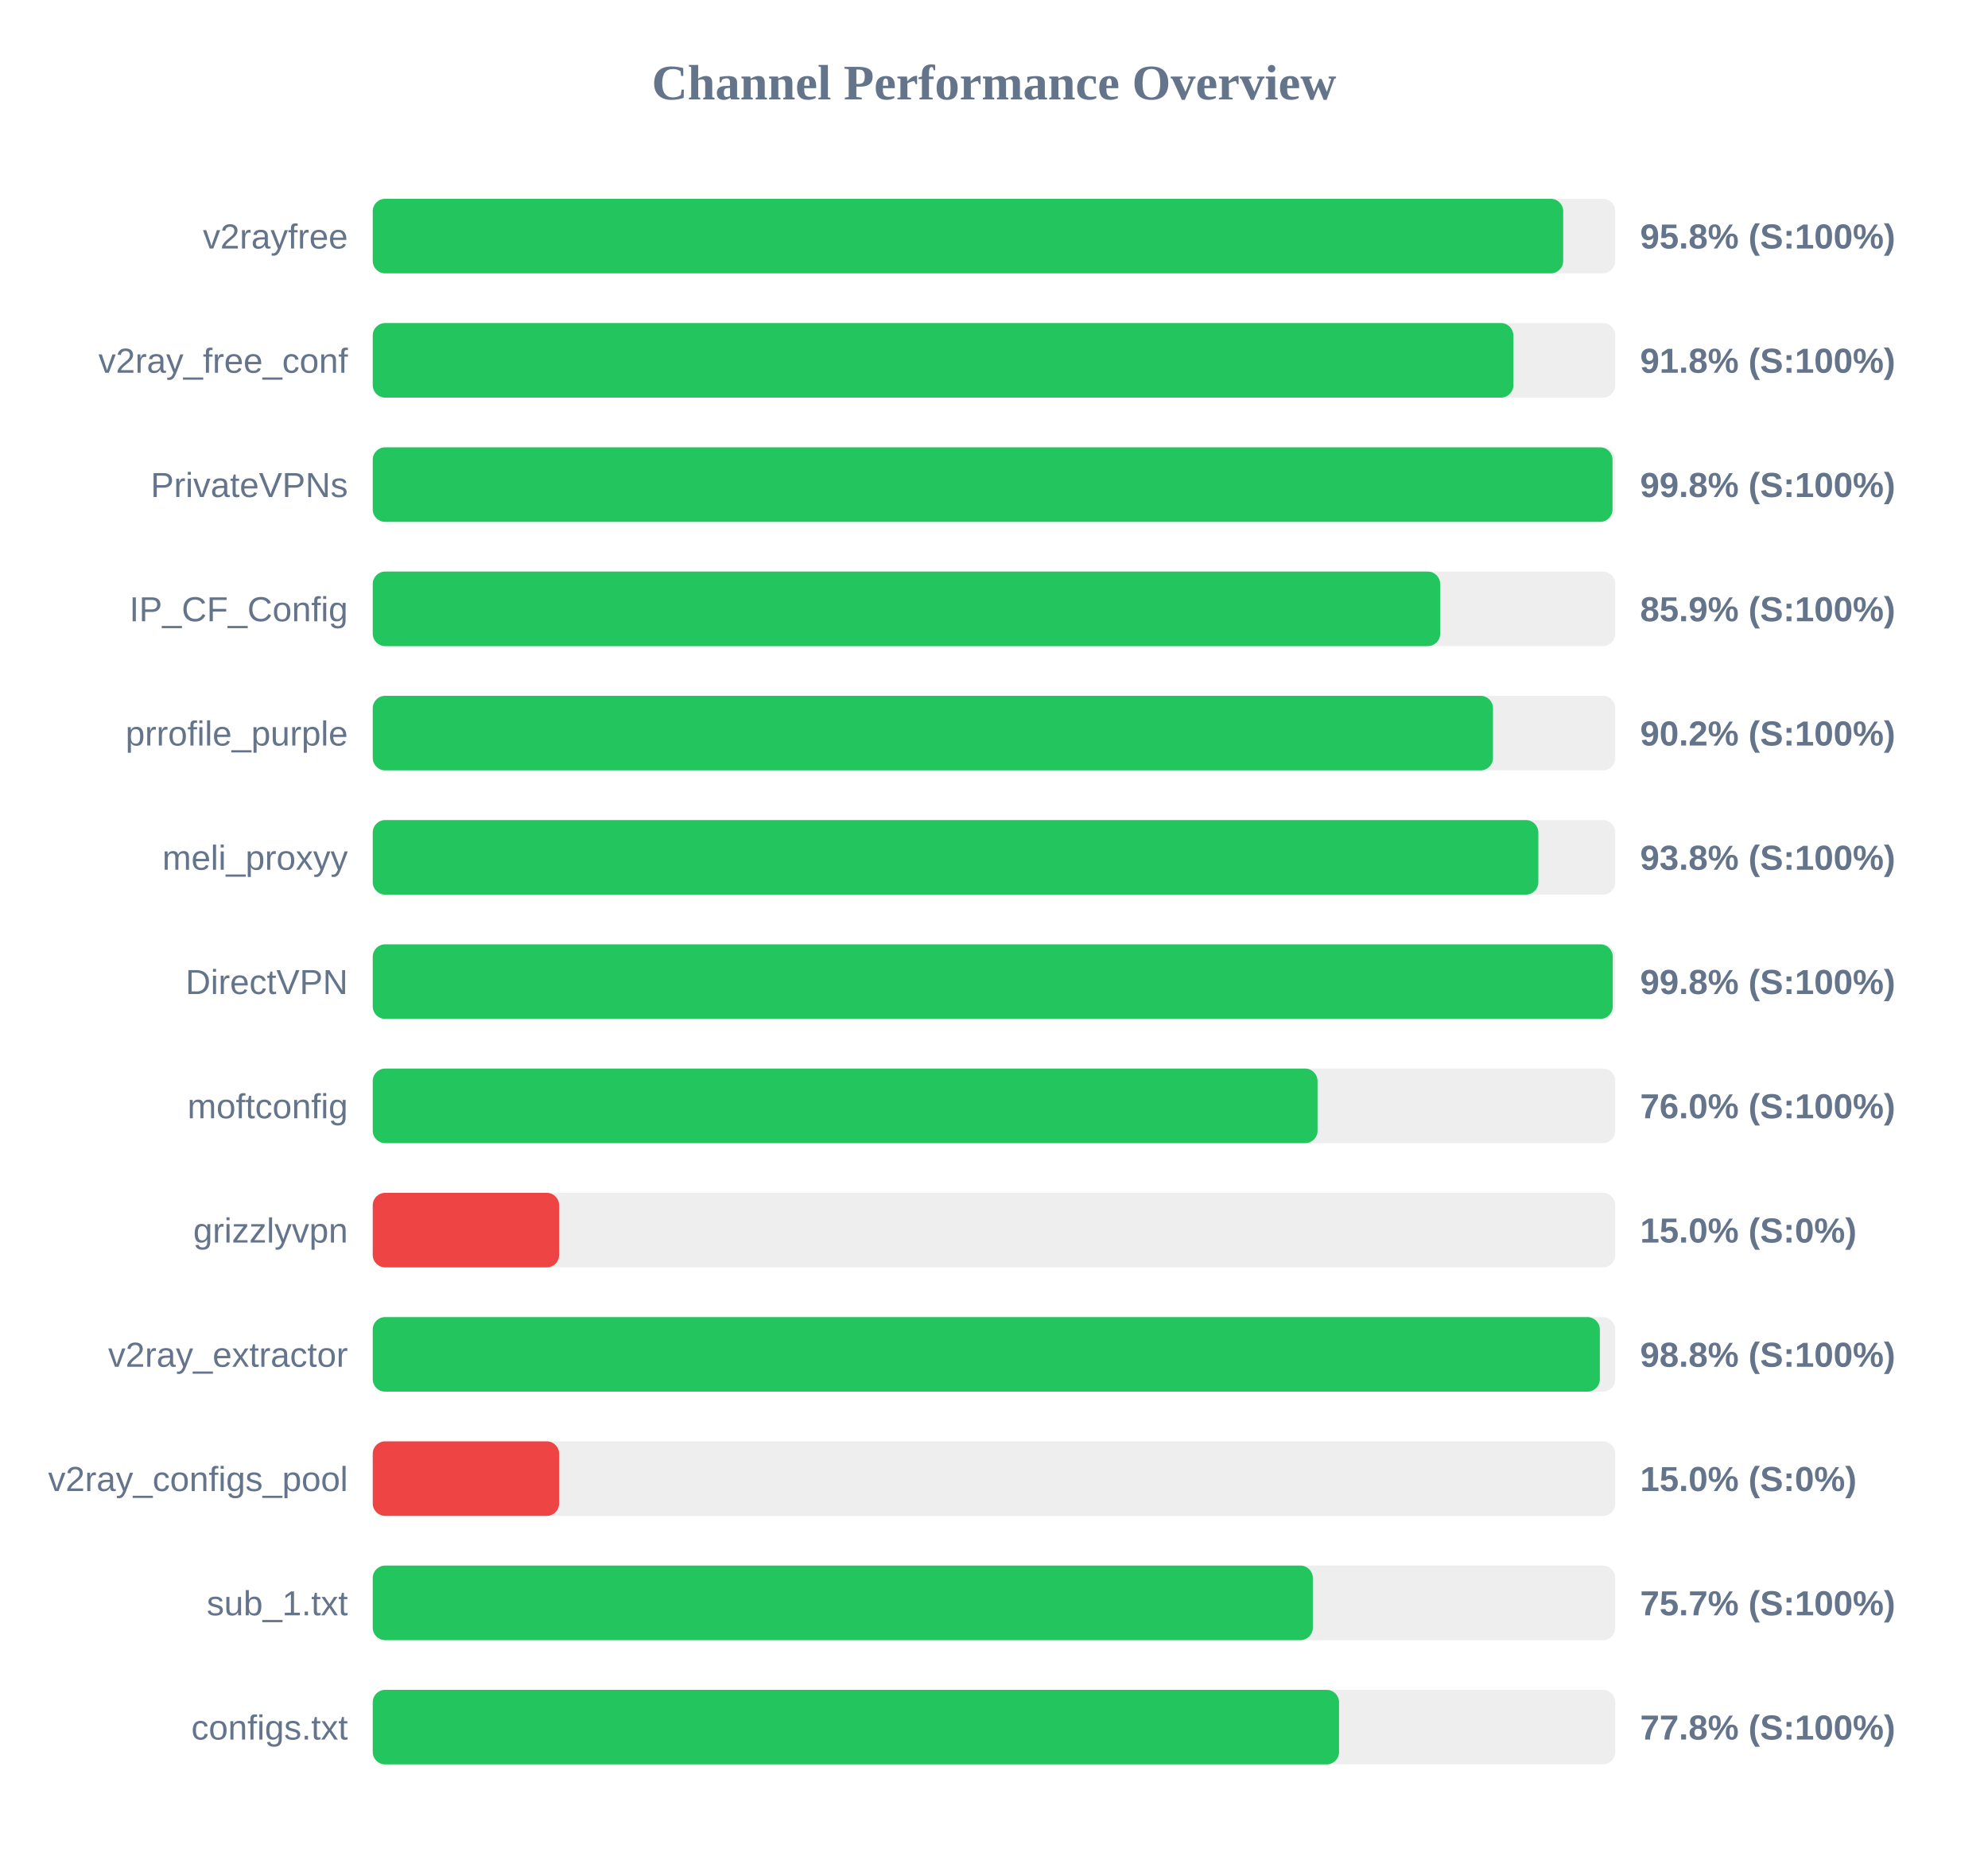
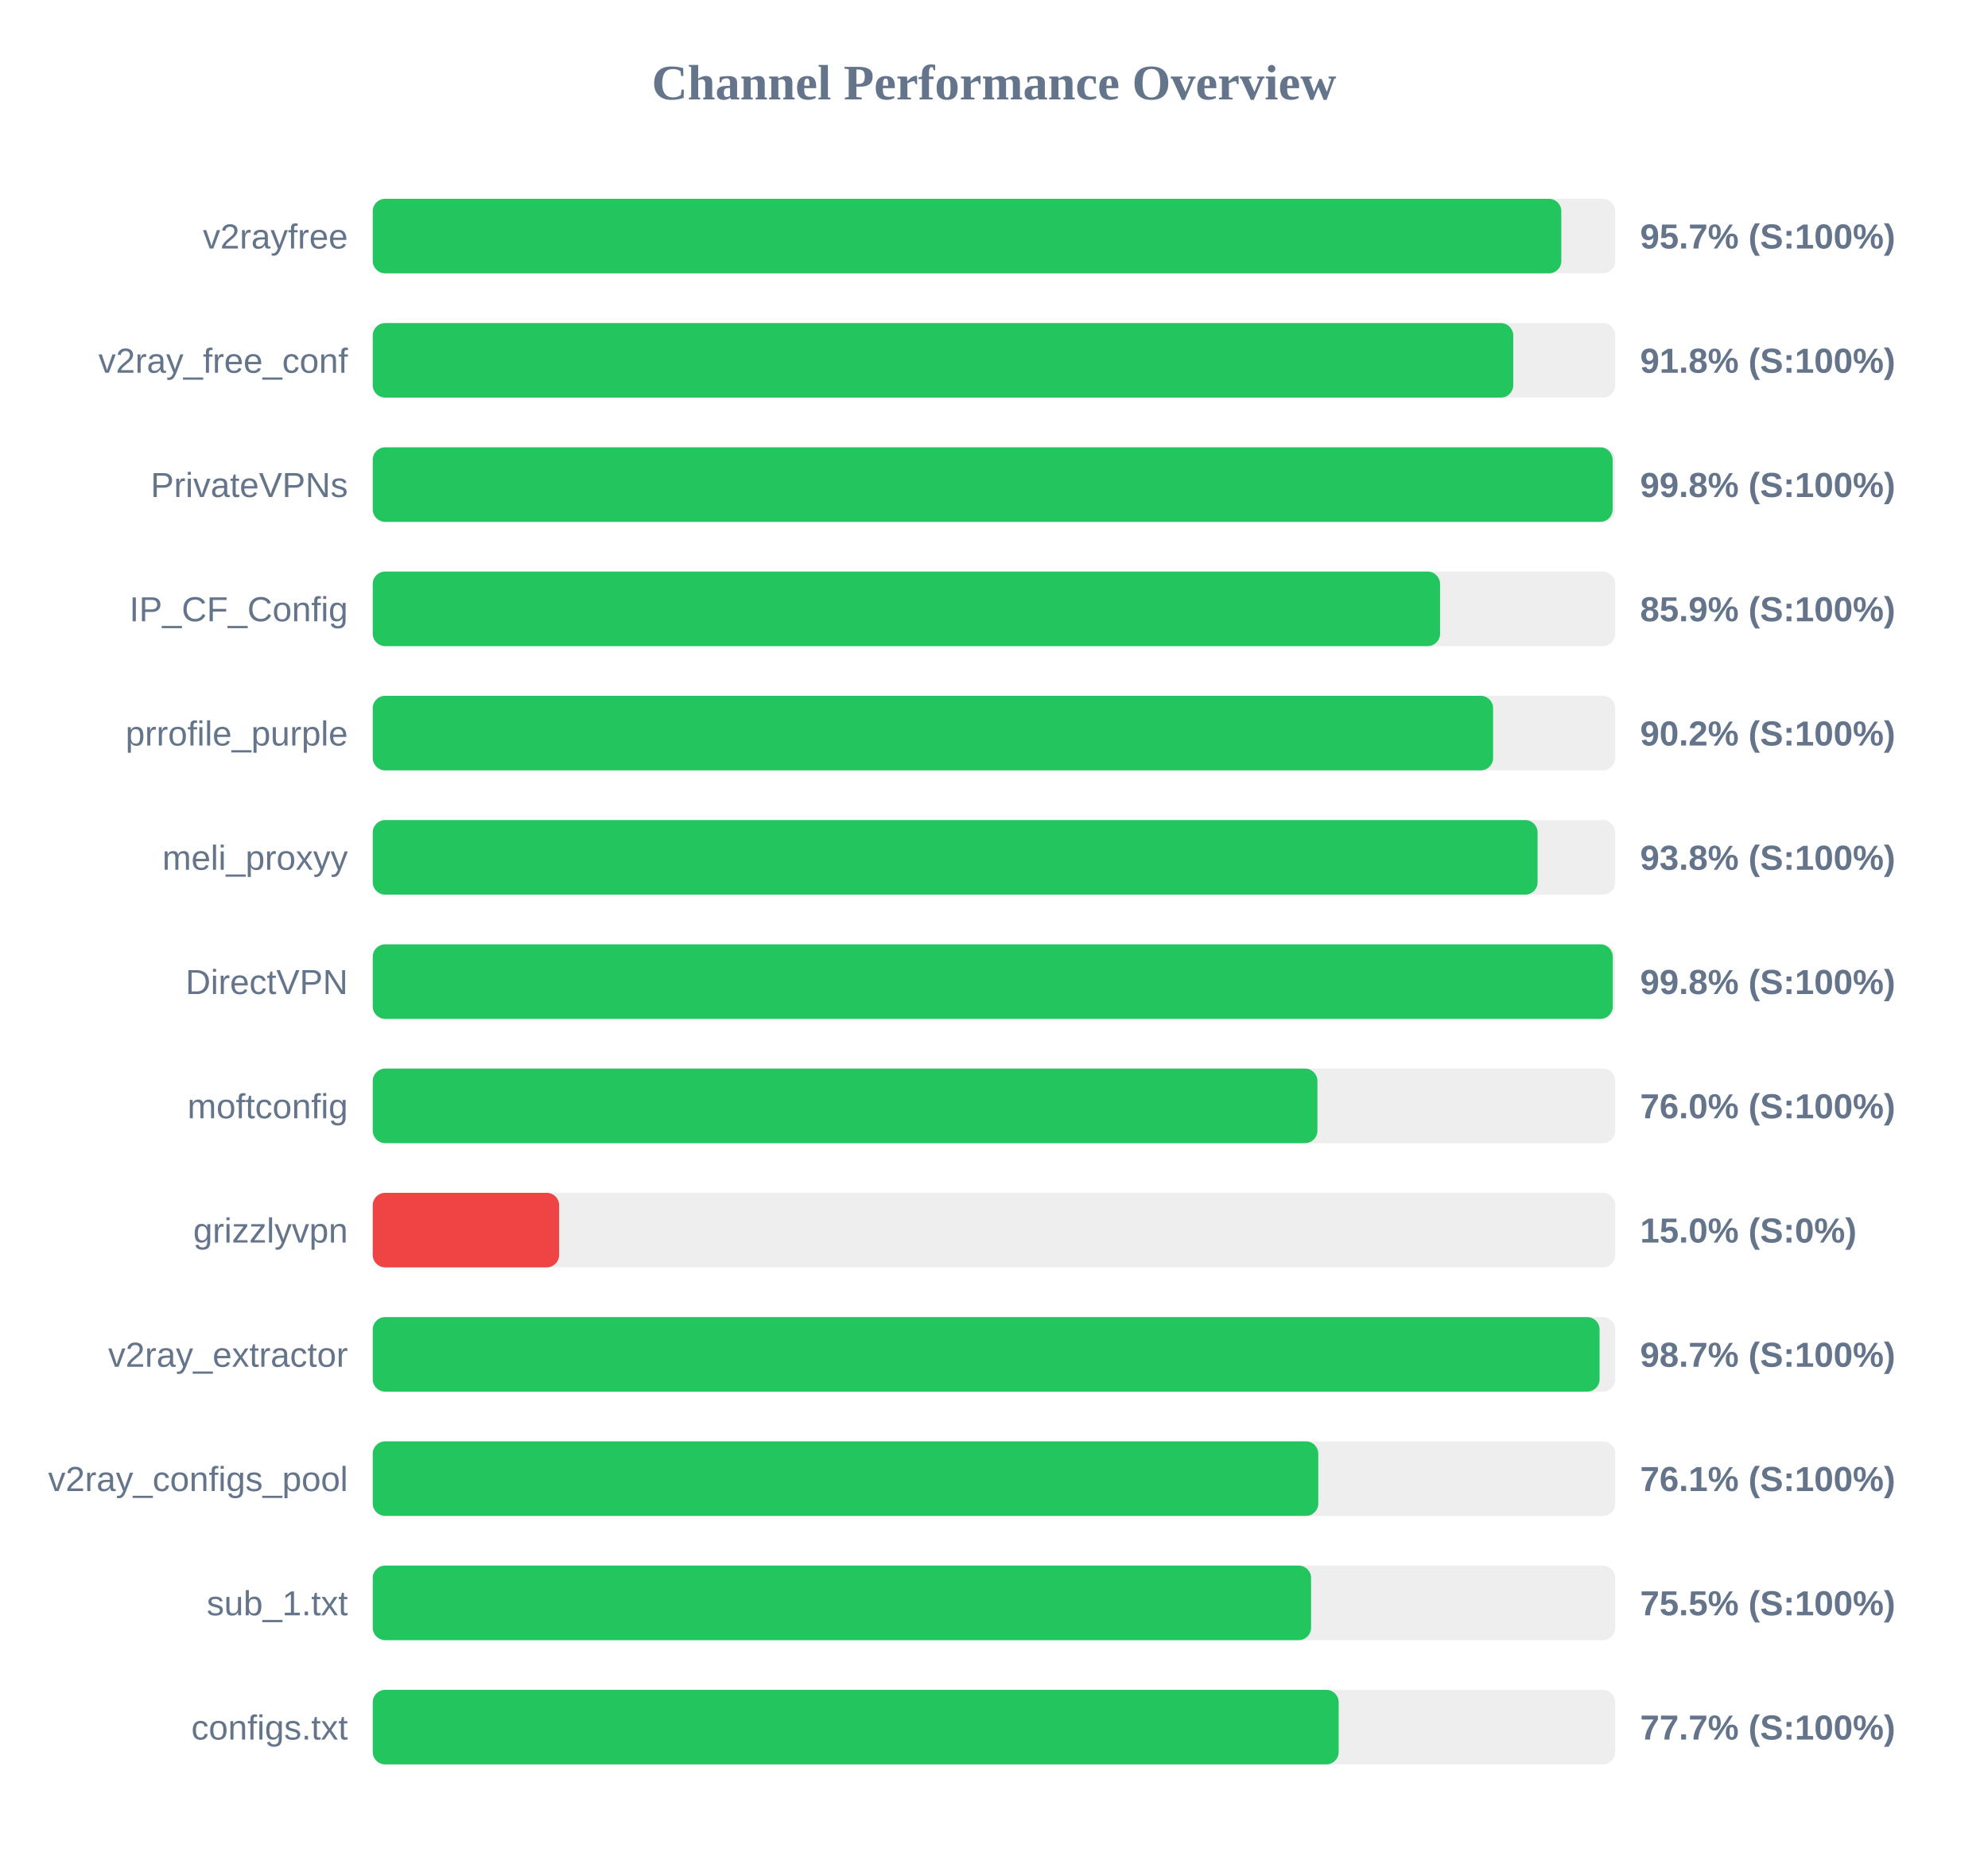
<svg xmlns="http://www.w3.org/2000/svg" width="800" height="750" version="1.1">
  <style>
        .row { font: 14px Arial; fill: #64748b; }
        .score { font: bold 14px Arial; fill: #64748b; }
    </style>
  <text x="400" y="40" text-anchor="middle" font-size="20px" font-weight="bold" fill="#64748b">Channel Performance Overview</text>
  <rect x="150" y="80" width="500" height="30" fill="#eee" rx="5" />
-   <rect x="150" y="80" width="479.05" height="30" fill="#22c55e" rx="5" />
+   <rect x="150" y="80" width="478.3" height="30" fill="#22c55e" rx="5" />
  <text x="140" y="100" text-anchor="end" class="row">v2rayfree</text>
-   <text x="660" y="100" text-anchor="start" class="score">95.8% (S:100%)</text>
+   <text x="660" y="100" text-anchor="start" class="score">95.7% (S:100%)</text>
  <rect x="150" y="130" width="500" height="30" fill="#eee" rx="5" />
-   <rect x="150" y="130" width="459.0" height="30" fill="#22c55e" rx="5" />
+   <rect x="150" y="130" width="458.95" height="30" fill="#22c55e" rx="5" />
  <text x="140" y="150" text-anchor="end" class="row">v2ray_free_conf</text>
  <text x="660" y="150" text-anchor="start" class="score">91.8% (S:100%)</text>
  <rect x="150" y="180" width="500" height="30" fill="#eee" rx="5" />
-   <rect x="150" y="180" width="498.9" height="30" fill="#22c55e" rx="5" />
+   <rect x="150" y="180" width="498.95" height="30" fill="#22c55e" rx="5" />
  <text x="140" y="200" text-anchor="end" class="row">PrivateVPNs</text>
  <text x="660" y="200" text-anchor="start" class="score">99.8% (S:100%)</text>
  <rect x="150" y="230" width="500" height="30" fill="#eee" rx="5" />
-   <rect x="150" y="230" width="429.55" height="30" fill="#22c55e" rx="5" />
+   <rect x="150" y="230" width="429.5" height="30" fill="#22c55e" rx="5" />
  <text x="140" y="250" text-anchor="end" class="row">IP_CF_Config</text>
  <text x="660" y="250" text-anchor="start" class="score">85.9% (S:100%)</text>
  <rect x="150" y="280" width="500" height="30" fill="#eee" rx="5" />
-   <rect x="150" y="280" width="450.8" height="30" fill="#22c55e" rx="5" />
+   <rect x="150" y="280" width="450.85" height="30" fill="#22c55e" rx="5" />
  <text x="140" y="300" text-anchor="end" class="row">prrofile_purple</text>
  <text x="660" y="300" text-anchor="start" class="score">90.2% (S:100%)</text>
  <rect x="150" y="330" width="500" height="30" fill="#eee" rx="5" />
-   <rect x="150" y="330" width="469.05" height="30" fill="#22c55e" rx="5" />
+   <rect x="150" y="330" width="468.75" height="30" fill="#22c55e" rx="5" />
  <text x="140" y="350" text-anchor="end" class="row">meli_proxyy</text>
  <text x="660" y="350" text-anchor="start" class="score">93.8% (S:100%)</text>
  <rect x="150" y="380" width="500" height="30" fill="#eee" rx="5" />
  <rect x="150" y="380" width="499.0" height="30" fill="#22c55e" rx="5" />
  <text x="140" y="400" text-anchor="end" class="row">DirectVPN</text>
  <text x="660" y="400" text-anchor="start" class="score">99.8% (S:100%)</text>
  <rect x="150" y="430" width="500" height="30" fill="#eee" rx="5" />
-   <rect x="150" y="430" width="380.2" height="30" fill="#22c55e" rx="5" />
+   <rect x="150" y="430" width="380.15" height="30" fill="#22c55e" rx="5" />
  <text x="140" y="450" text-anchor="end" class="row">moftconfig</text>
  <text x="660" y="450" text-anchor="start" class="score">76.0% (S:100%)</text>
  <rect x="150" y="480" width="500" height="30" fill="#eee" rx="5" />
  <rect x="150" y="480" width="75.0" height="30" fill="#ef4444" rx="5" />
  <text x="140" y="500" text-anchor="end" class="row">grizzlyvpn</text>
  <text x="660" y="500" text-anchor="start" class="score">15.0% (S:0%)</text>
  <rect x="150" y="530" width="500" height="30" fill="#eee" rx="5" />
-   <rect x="150" y="530" width="493.8" height="30" fill="#22c55e" rx="5" />
+   <rect x="150" y="530" width="493.7" height="30" fill="#22c55e" rx="5" />
  <text x="140" y="550" text-anchor="end" class="row">v2ray_extractor</text>
-   <text x="660" y="550" text-anchor="start" class="score">98.8% (S:100%)</text>
+   <text x="660" y="550" text-anchor="start" class="score">98.7% (S:100%)</text>
  <rect x="150" y="580" width="500" height="30" fill="#eee" rx="5" />
-   <rect x="150" y="580" width="75.0" height="30" fill="#ef4444" rx="5" />
+   <rect x="150" y="580" width="380.5" height="30" fill="#22c55e" rx="5" />
  <text x="140" y="600" text-anchor="end" class="row">v2ray_configs_pool</text>
-   <text x="660" y="600" text-anchor="start" class="score">15.0% (S:0%)</text>
+   <text x="660" y="600" text-anchor="start" class="score">76.1% (S:100%)</text>
  <rect x="150" y="630" width="500" height="30" fill="#eee" rx="5" />
-   <rect x="150" y="630" width="378.3" height="30" fill="#22c55e" rx="5" />
+   <rect x="150" y="630" width="377.6" height="30" fill="#22c55e" rx="5" />
  <text x="140" y="650" text-anchor="end" class="row">sub_1.txt</text>
-   <text x="660" y="650" text-anchor="start" class="score">75.7% (S:100%)</text>
+   <text x="660" y="650" text-anchor="start" class="score">75.5% (S:100%)</text>
  <rect x="150" y="680" width="500" height="30" fill="#eee" rx="5" />
-   <rect x="150" y="680" width="388.85" height="30" fill="#22c55e" rx="5" />
+   <rect x="150" y="680" width="388.7" height="30" fill="#22c55e" rx="5" />
  <text x="140" y="700" text-anchor="end" class="row">configs.txt</text>
-   <text x="660" y="700" text-anchor="start" class="score">77.8% (S:100%)</text>
+   <text x="660" y="700" text-anchor="start" class="score">77.7% (S:100%)</text>
</svg>
